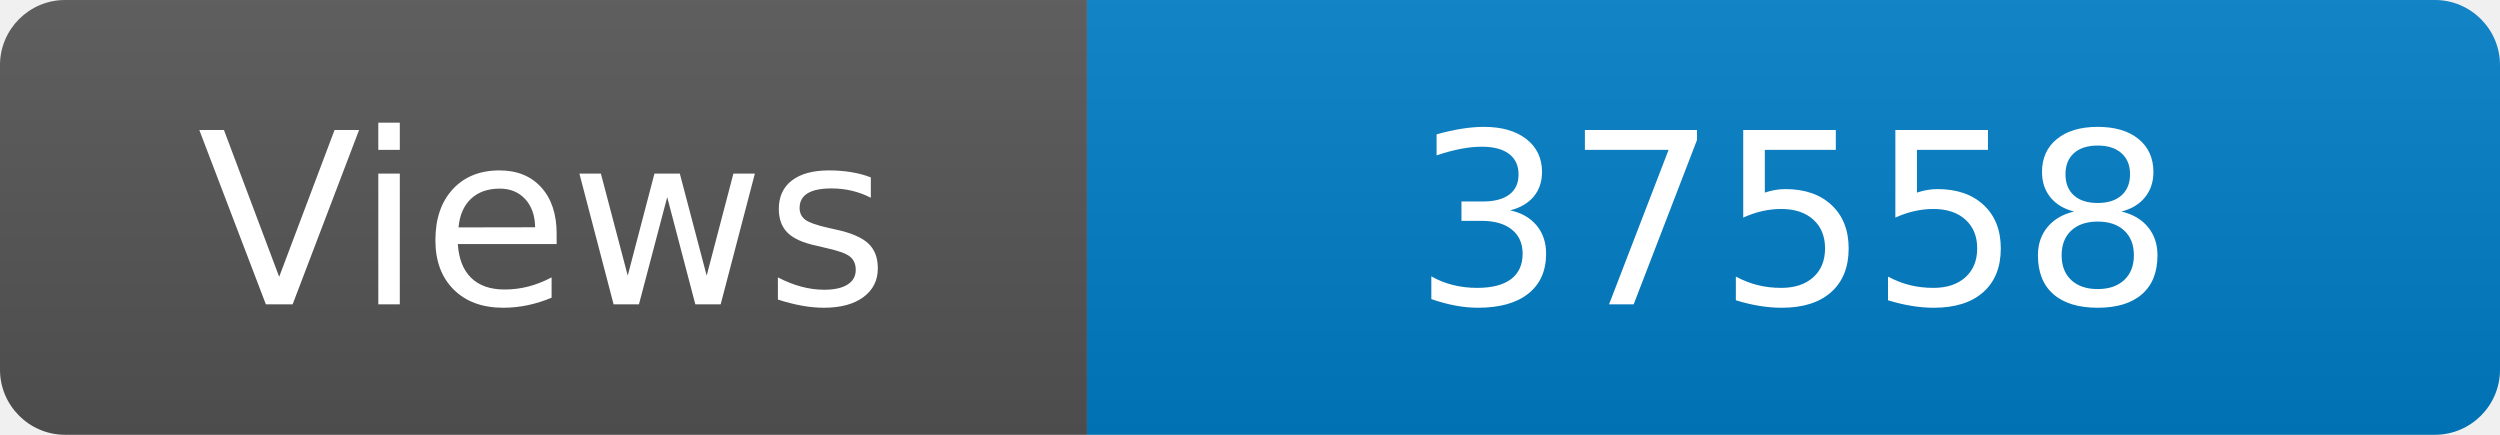
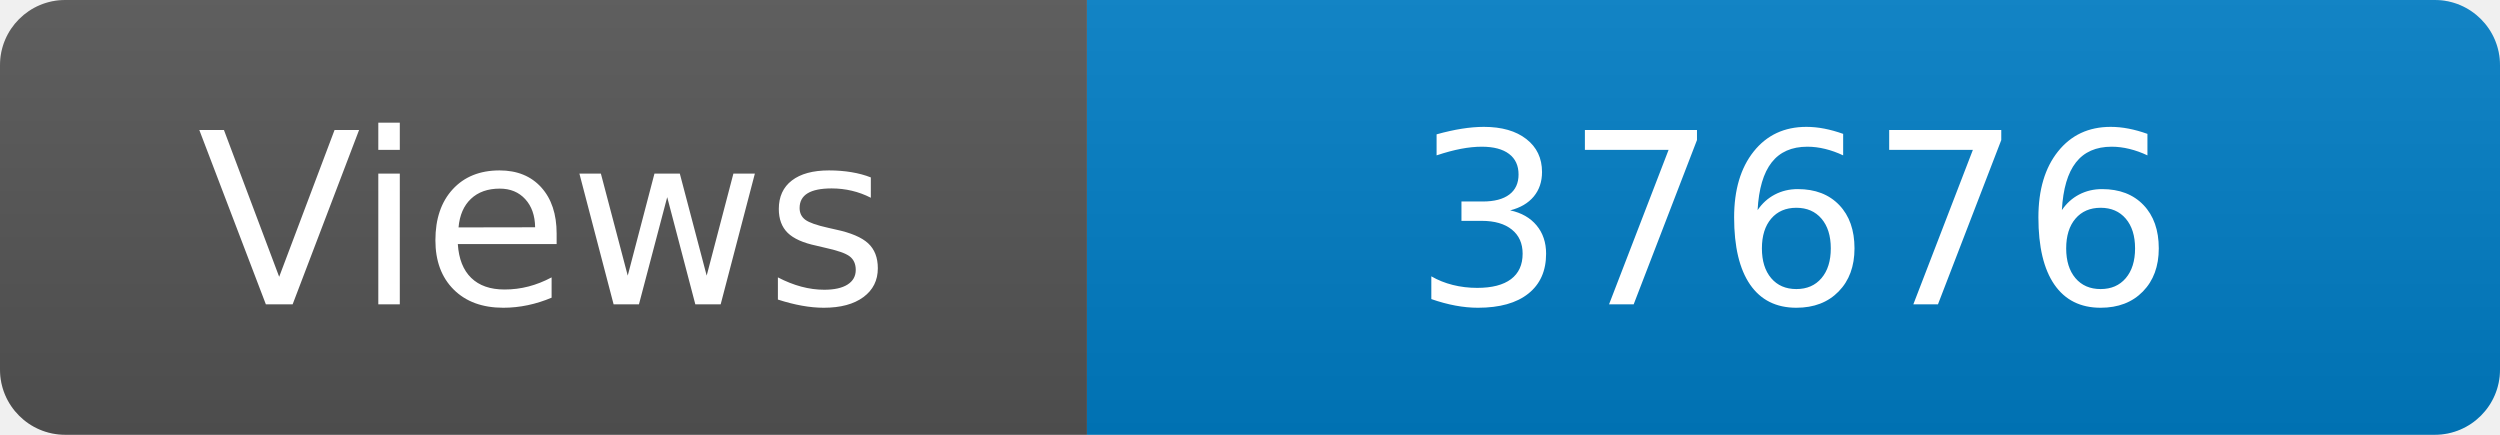
<svg xmlns="http://www.w3.org/2000/svg" width="115" height="20" role="img" aria-label="Maintained?: yes">
  <linearGradient id="s" x2="0" y2="100%">
    <stop offset="0" stop-color="#bbb" stop-opacity=".1" />
    <stop offset="1" stop-opacity=".1" />
  </linearGradient>
  <clipPath id="r">
    <rect width="115" height="20" rx="3" fill="#fff" />
  </clipPath>
  <g clip-path="url(#r)">
    <rect width="50" height="20" fill="#555" />
    <rect x="50" width="160" height="20" fill="#007ec6" />
    <rect width="115" height="20" fill="url(#s)" />
  </g>
  <g fill="#fff" text-anchor="middle" font-family="Verdana,Geneva,DejaVu Sans,sans-serif" font-size="110">
    <text x="250" y="140" transform="scale(.1)" fill="#fff">Views</text>
-     <text x="825" y="140" transform="scale(.1)" fill="#fff">37558</text>
+     <text x="825" y="140" transform="scale(.1)" fill="#fff">37676</text>
  </g>
</svg>
